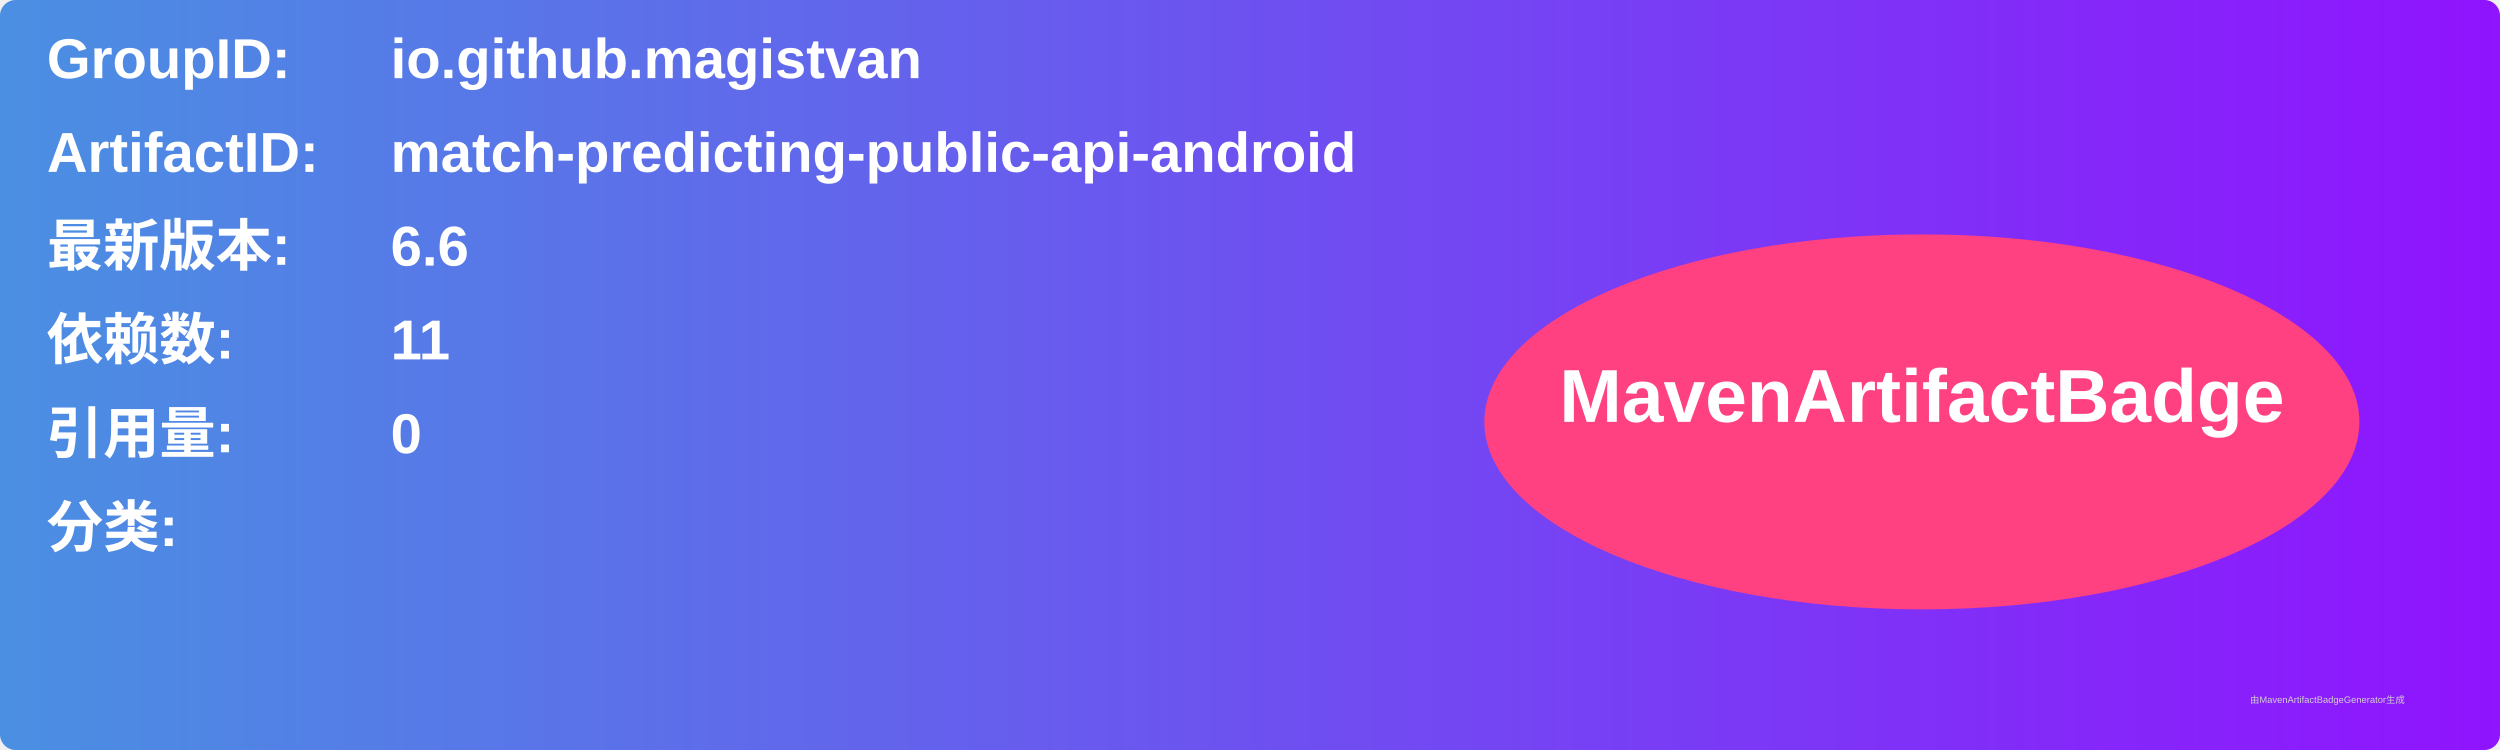
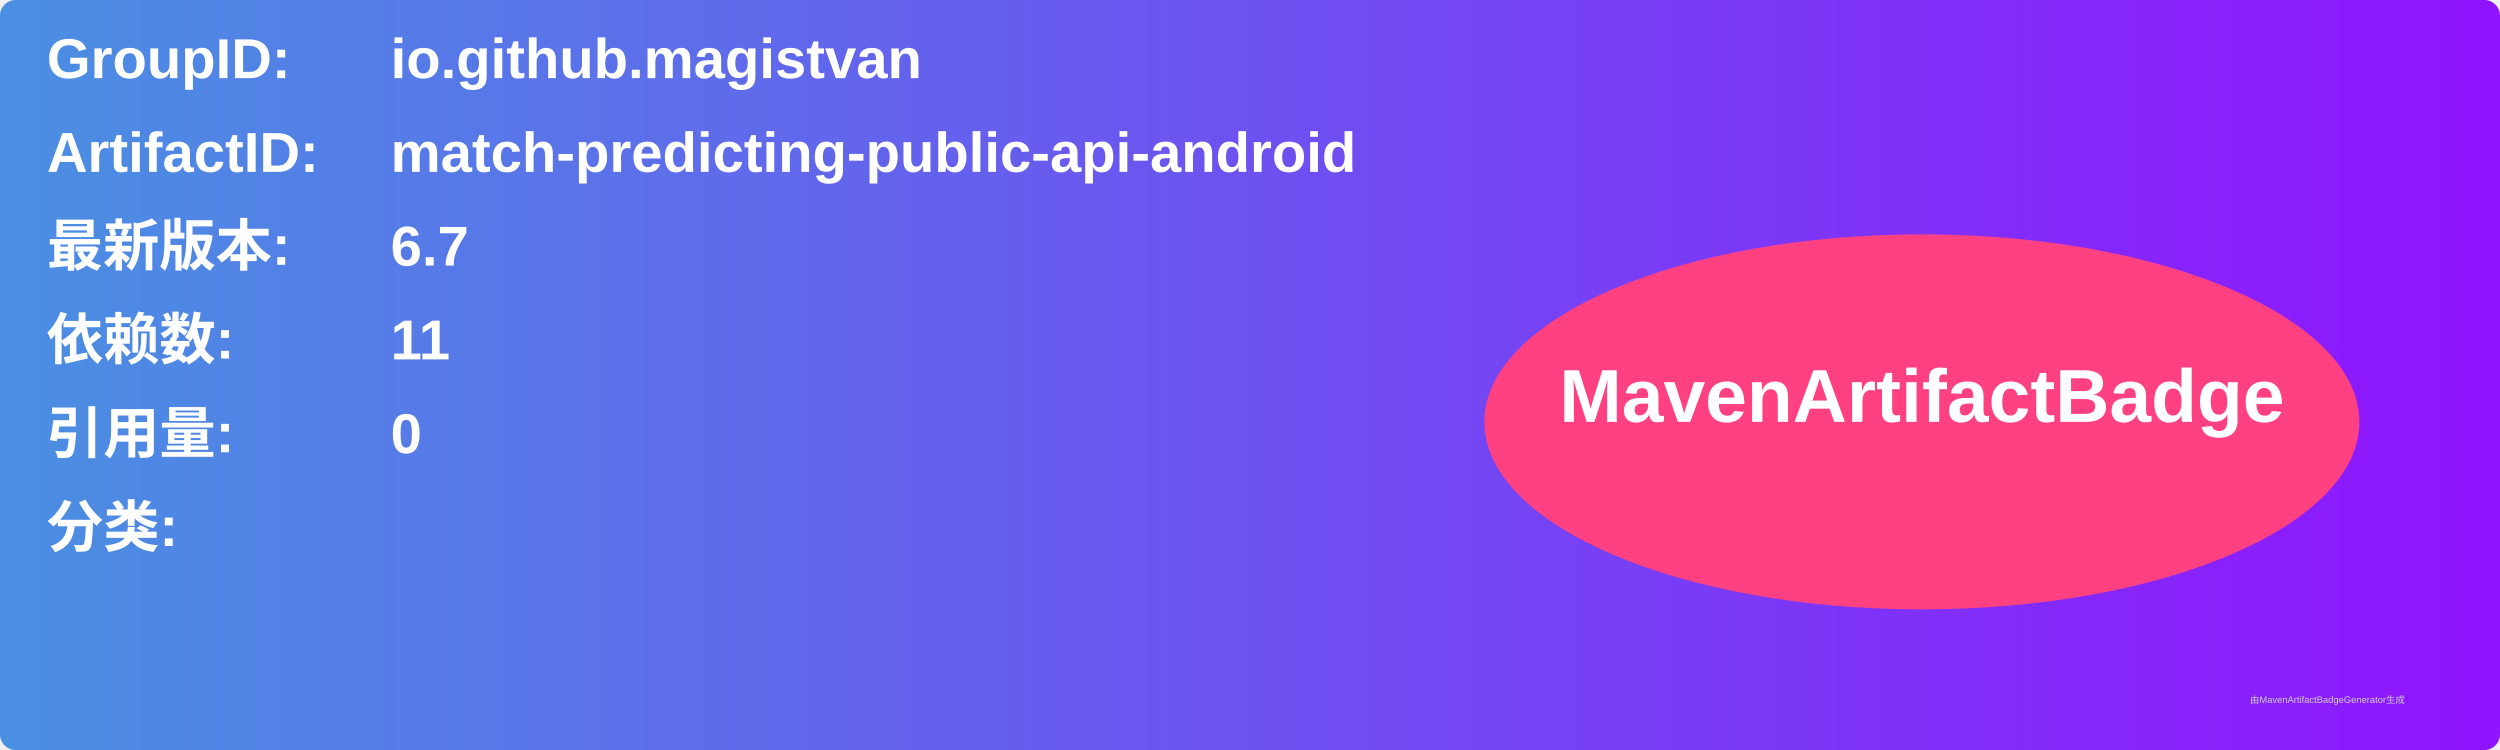
<svg xmlns="http://www.w3.org/2000/svg" width="800" height="240" viewBox="0 0 800 240">
  <linearGradient id="grad" x1="0%" y1="0%" x2="100%" y2="0%">
    <stop offset="0%" stop-color="#4a90e2" />
    <stop offset="100%" stop-color="#9013fe" />
  </linearGradient>
  <rect width="100%" height="100%" rx="5" ry="5" fill="url(#grad)" />
  <g transform="translate(15, 15)">
    <text x="0" y="10" font-family="Arial" font-size="18" fill="white" font-weight="bold" width="260">GroupID:</text>
    <text x="110" y="10" font-family="Arial" font-size="18" fill="white" font-weight="bold" width="460">io.github.magistvan</text>
    <text x="0" y="40" font-family="Arial" font-size="18" fill="white" font-weight="bold" width="260">ArtifactID:</text>
    <text x="110" y="40" font-family="Arial" font-size="18" fill="white" font-weight="bold" width="460">match-predicting-public-api-android</text>
    <text x="0" y="70" font-family="Arial" font-size="18" fill="white" font-weight="bold">最新版本:</text>
    <text x="110" y="70" font-family="Arial" font-size="18" fill="white" font-weight="bold">
-       <tspan font-weight="bold">6.6</tspan>
+       <tspan font-weight="bold">6.7</tspan>
    </text>
    <text x="0" y="100" font-family="Arial" font-size="18" fill="white" font-weight="bold">依赖数: </text>
    <text x="110" y="100" font-family="Arial" font-size="18" fill="white">
      <tspan font-weight="bold">11</tspan>
    </text>
    <text x="0" y="130" font-family="Arial" font-size="18" fill="white" font-weight="bold">引用量: </text>
    <text x="110" y="130" font-family="Arial" font-size="18" fill="white">
      <tspan font-weight="bold">0</tspan>
    </text>
    <text x="0" y="160" font-family="Arial" font-size="18" fill="white" font-weight="bold">分类:</text>
    <text x="10" y="190" font-family="Arial" font-size="10" fill="white">
      <tspan font-weight="bold" />
    </text>
    <ellipse cx="600" cy="120" rx="140" ry="60" fill="#ff4081" />
    <text x="600" y="120" text-anchor="middle" font-family="Arial" font-size="24" fill="white" font-weight="bold">MavenArtifactBadge</text>
  </g>
  <text x="720" y="225" font-family="Arial" font-size="3" fill="#d0d0d0">由MavenArtifactBadgeGenerator生成</text>
</svg>
